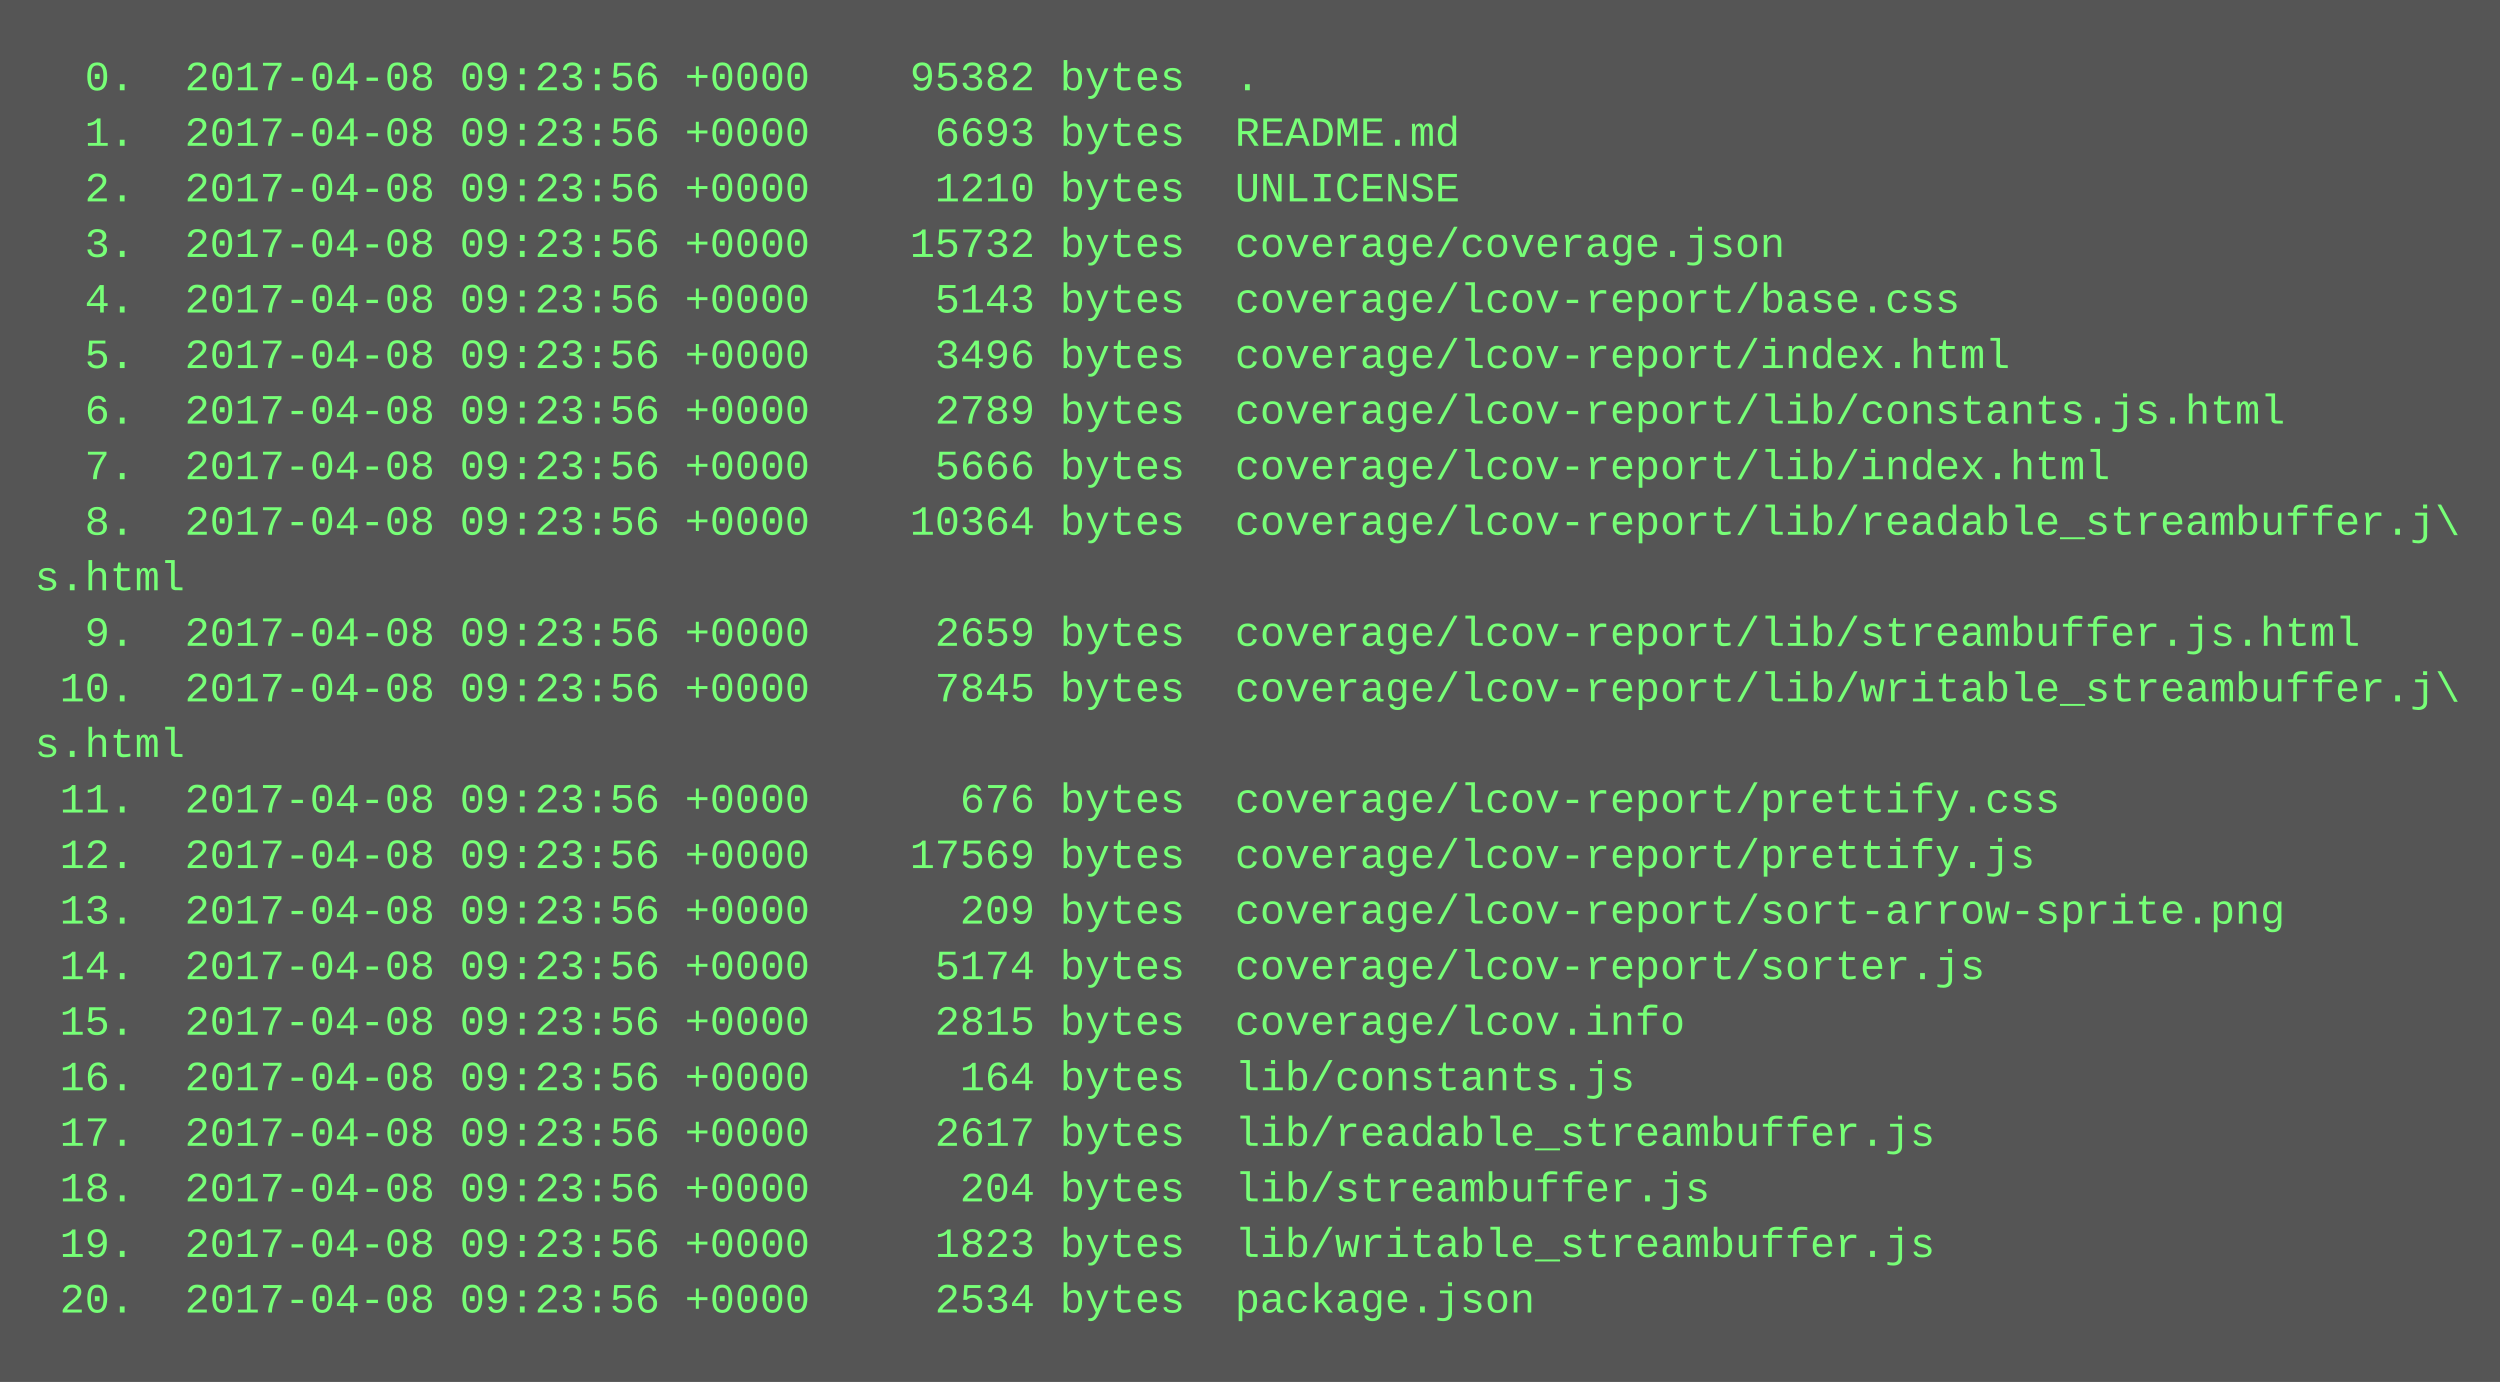
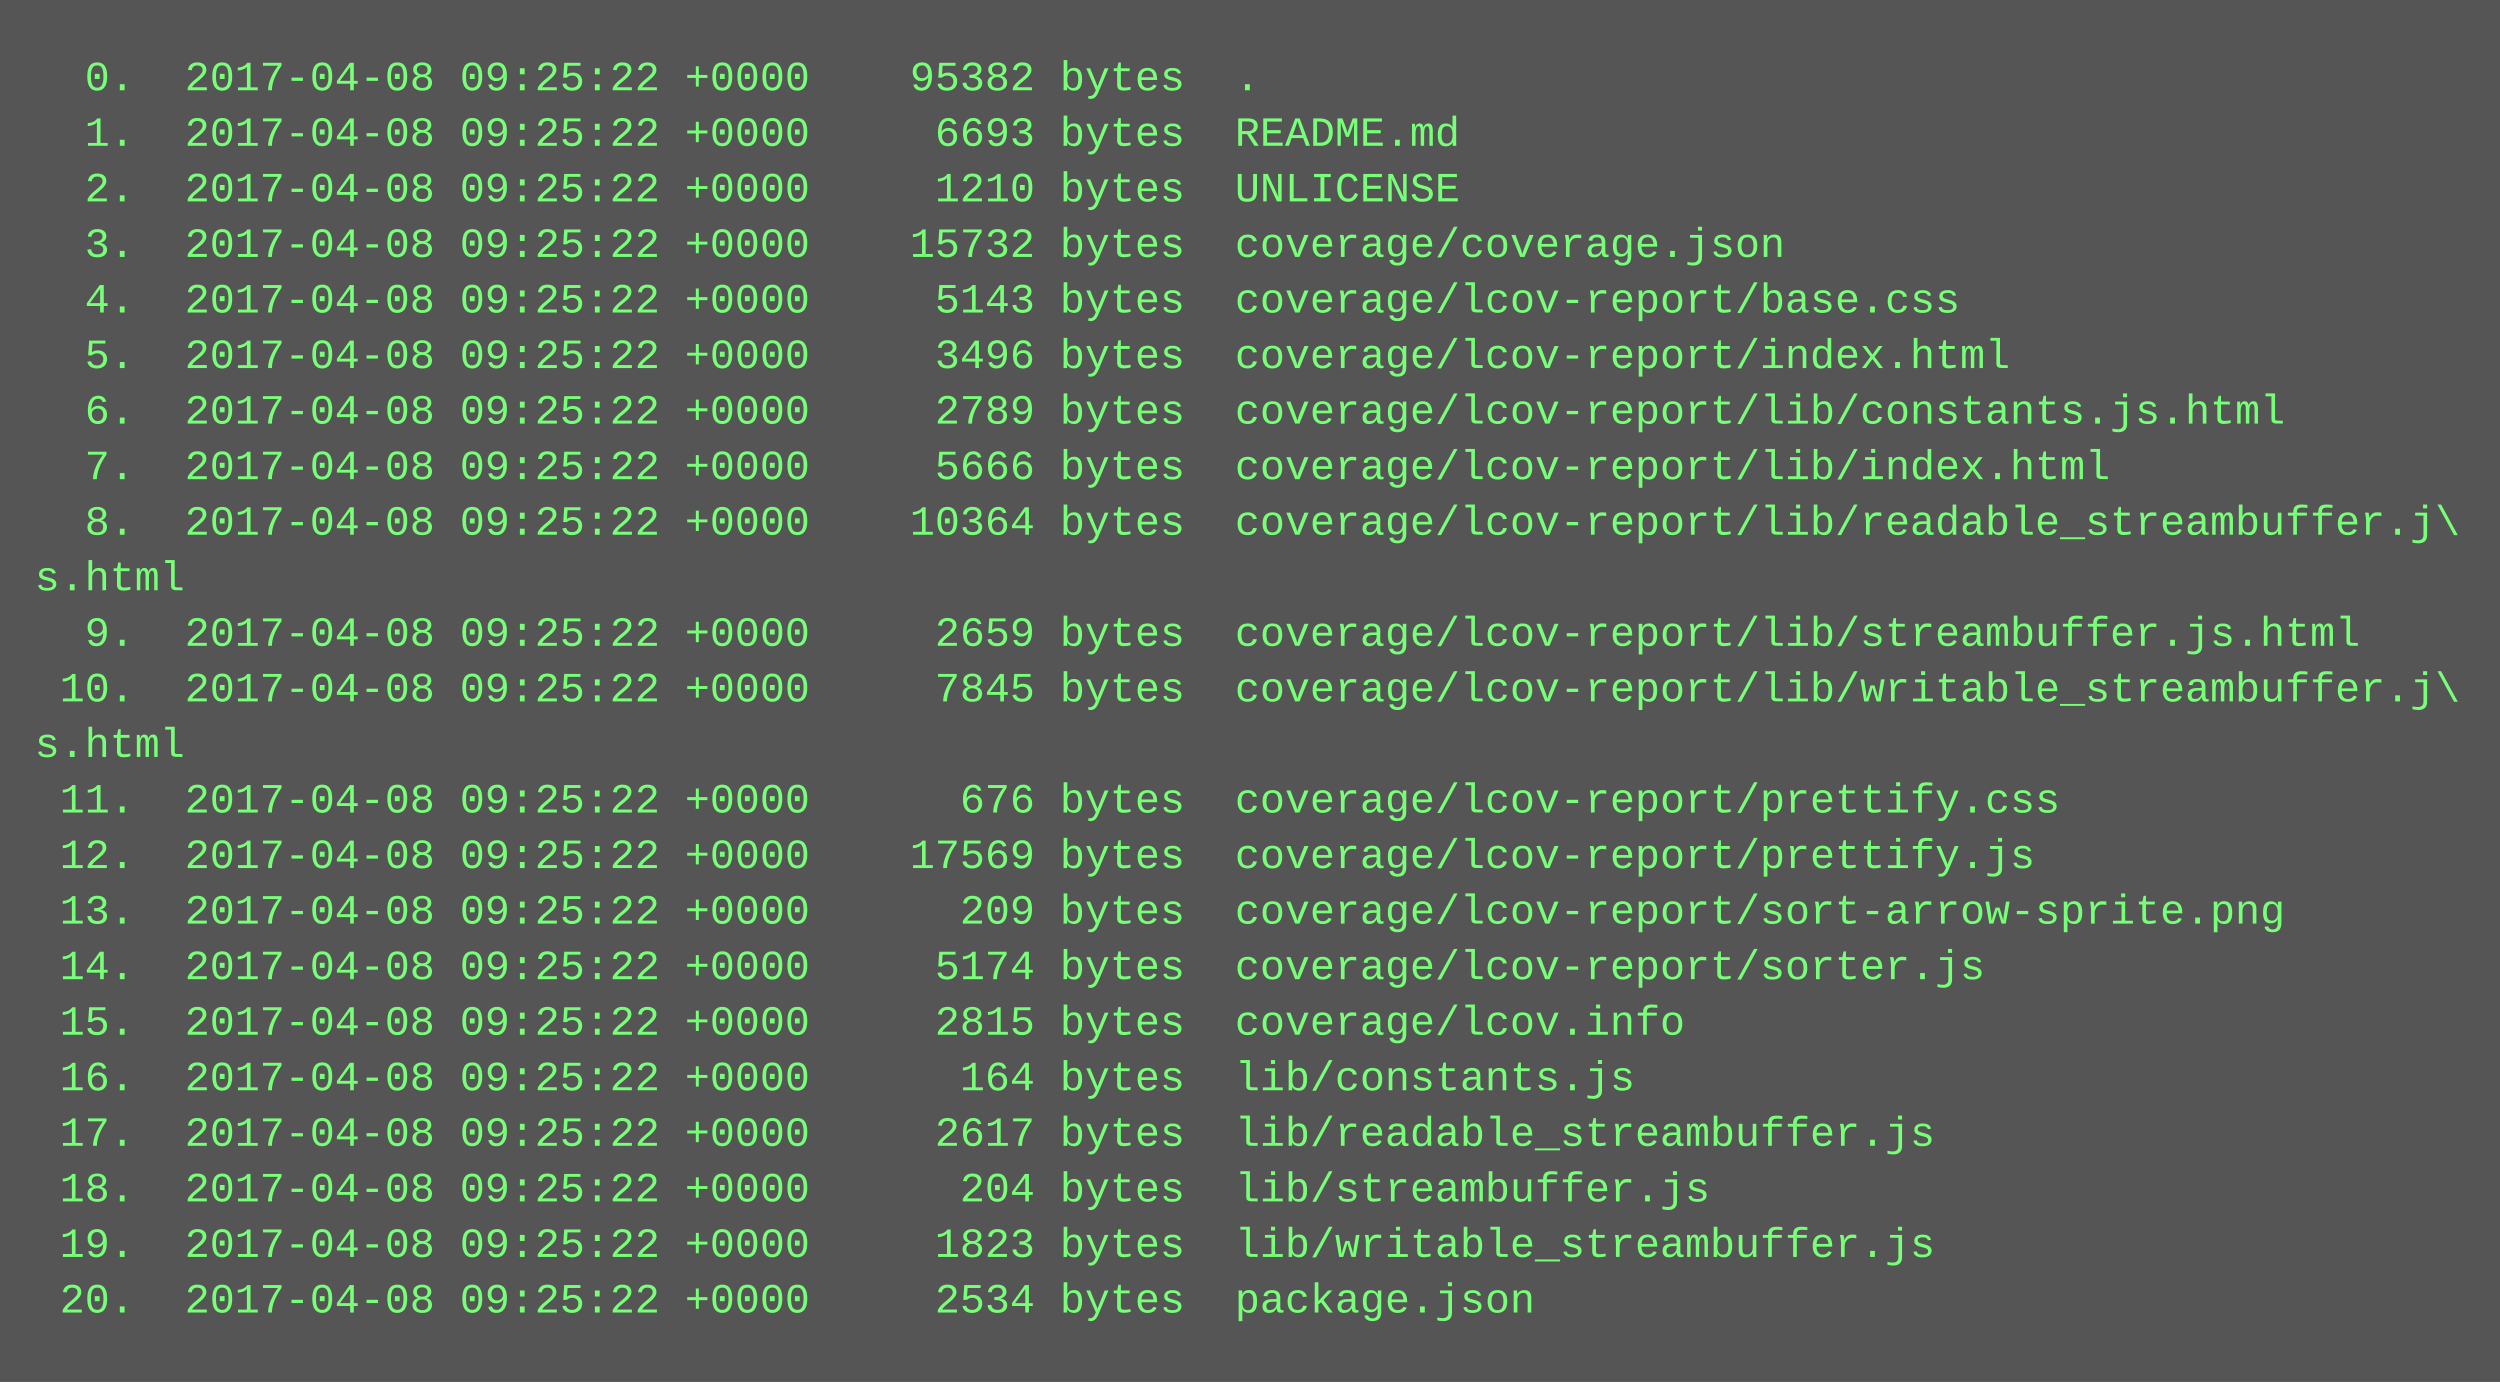
<svg xmlns="http://www.w3.org/2000/svg" height="398" width="720">
  <rect height="398" fill="#555" width="720" />
  <text fill="#7f7" font-family="Courier New" font-size="12" xml:space="preserve">
-     <tspan x="10" y="26">  0.  2017-04-08 09:23:56 +0000    95382 bytes  .</tspan>
-     <tspan x="10" y="42">  1.  2017-04-08 09:23:56 +0000     6693 bytes  README.md</tspan>
-     <tspan x="10" y="58">  2.  2017-04-08 09:23:56 +0000     1210 bytes  UNLICENSE</tspan>
-     <tspan x="10" y="74">  3.  2017-04-08 09:23:56 +0000    15732 bytes  coverage/coverage.json</tspan>
-     <tspan x="10" y="90">  4.  2017-04-08 09:23:56 +0000     5143 bytes  coverage/lcov-report/base.css</tspan>
-     <tspan x="10" y="106">  5.  2017-04-08 09:23:56 +0000     3496 bytes  coverage/lcov-report/index.html</tspan>
-     <tspan x="10" y="122">  6.  2017-04-08 09:23:56 +0000     2789 bytes  coverage/lcov-report/lib/constants.js.html</tspan>
-     <tspan x="10" y="138">  7.  2017-04-08 09:23:56 +0000     5666 bytes  coverage/lcov-report/lib/index.html</tspan>
-     <tspan x="10" y="154">  8.  2017-04-08 09:23:56 +0000    10364 bytes  coverage/lcov-report/lib/readable_streambuffer.j\</tspan>
+     <tspan x="10" y="26">  0.  2017-04-08 09:25:22 +0000    95382 bytes  .</tspan>
+     <tspan x="10" y="42">  1.  2017-04-08 09:25:22 +0000     6693 bytes  README.md</tspan>
+     <tspan x="10" y="58">  2.  2017-04-08 09:25:22 +0000     1210 bytes  UNLICENSE</tspan>
+     <tspan x="10" y="74">  3.  2017-04-08 09:25:22 +0000    15732 bytes  coverage/coverage.json</tspan>
+     <tspan x="10" y="90">  4.  2017-04-08 09:25:22 +0000     5143 bytes  coverage/lcov-report/base.css</tspan>
+     <tspan x="10" y="106">  5.  2017-04-08 09:25:22 +0000     3496 bytes  coverage/lcov-report/index.html</tspan>
+     <tspan x="10" y="122">  6.  2017-04-08 09:25:22 +0000     2789 bytes  coverage/lcov-report/lib/constants.js.html</tspan>
+     <tspan x="10" y="138">  7.  2017-04-08 09:25:22 +0000     5666 bytes  coverage/lcov-report/lib/index.html</tspan>
+     <tspan x="10" y="154">  8.  2017-04-08 09:25:22 +0000    10364 bytes  coverage/lcov-report/lib/readable_streambuffer.j\</tspan>
    <tspan x="10" y="170">s.html</tspan>
-     <tspan x="10" y="186">  9.  2017-04-08 09:23:56 +0000     2659 bytes  coverage/lcov-report/lib/streambuffer.js.html</tspan>
-     <tspan x="10" y="202"> 10.  2017-04-08 09:23:56 +0000     7845 bytes  coverage/lcov-report/lib/writable_streambuffer.j\</tspan>
+     <tspan x="10" y="186">  9.  2017-04-08 09:25:22 +0000     2659 bytes  coverage/lcov-report/lib/streambuffer.js.html</tspan>
+     <tspan x="10" y="202"> 10.  2017-04-08 09:25:22 +0000     7845 bytes  coverage/lcov-report/lib/writable_streambuffer.j\</tspan>
    <tspan x="10" y="218">s.html</tspan>
-     <tspan x="10" y="234"> 11.  2017-04-08 09:23:56 +0000      676 bytes  coverage/lcov-report/prettify.css</tspan>
-     <tspan x="10" y="250"> 12.  2017-04-08 09:23:56 +0000    17569 bytes  coverage/lcov-report/prettify.js</tspan>
-     <tspan x="10" y="266"> 13.  2017-04-08 09:23:56 +0000      209 bytes  coverage/lcov-report/sort-arrow-sprite.png</tspan>
-     <tspan x="10" y="282"> 14.  2017-04-08 09:23:56 +0000     5174 bytes  coverage/lcov-report/sorter.js</tspan>
-     <tspan x="10" y="298"> 15.  2017-04-08 09:23:56 +0000     2815 bytes  coverage/lcov.info</tspan>
-     <tspan x="10" y="314"> 16.  2017-04-08 09:23:56 +0000      164 bytes  lib/constants.js</tspan>
-     <tspan x="10" y="330"> 17.  2017-04-08 09:23:56 +0000     2617 bytes  lib/readable_streambuffer.js</tspan>
-     <tspan x="10" y="346"> 18.  2017-04-08 09:23:56 +0000      204 bytes  lib/streambuffer.js</tspan>
-     <tspan x="10" y="362"> 19.  2017-04-08 09:23:56 +0000     1823 bytes  lib/writable_streambuffer.js</tspan>
-     <tspan x="10" y="378"> 20.  2017-04-08 09:23:56 +0000     2534 bytes  package.json</tspan>
+     <tspan x="10" y="234"> 11.  2017-04-08 09:25:22 +0000      676 bytes  coverage/lcov-report/prettify.css</tspan>
+     <tspan x="10" y="250"> 12.  2017-04-08 09:25:22 +0000    17569 bytes  coverage/lcov-report/prettify.js</tspan>
+     <tspan x="10" y="266"> 13.  2017-04-08 09:25:22 +0000      209 bytes  coverage/lcov-report/sort-arrow-sprite.png</tspan>
+     <tspan x="10" y="282"> 14.  2017-04-08 09:25:22 +0000     5174 bytes  coverage/lcov-report/sorter.js</tspan>
+     <tspan x="10" y="298"> 15.  2017-04-08 09:25:22 +0000     2815 bytes  coverage/lcov.info</tspan>
+     <tspan x="10" y="314"> 16.  2017-04-08 09:25:22 +0000      164 bytes  lib/constants.js</tspan>
+     <tspan x="10" y="330"> 17.  2017-04-08 09:25:22 +0000     2617 bytes  lib/readable_streambuffer.js</tspan>
+     <tspan x="10" y="346"> 18.  2017-04-08 09:25:22 +0000      204 bytes  lib/streambuffer.js</tspan>
+     <tspan x="10" y="362"> 19.  2017-04-08 09:25:22 +0000     1823 bytes  lib/writable_streambuffer.js</tspan>
+     <tspan x="10" y="378"> 20.  2017-04-08 09:25:22 +0000     2534 bytes  package.json</tspan>
  </text>
</svg>
